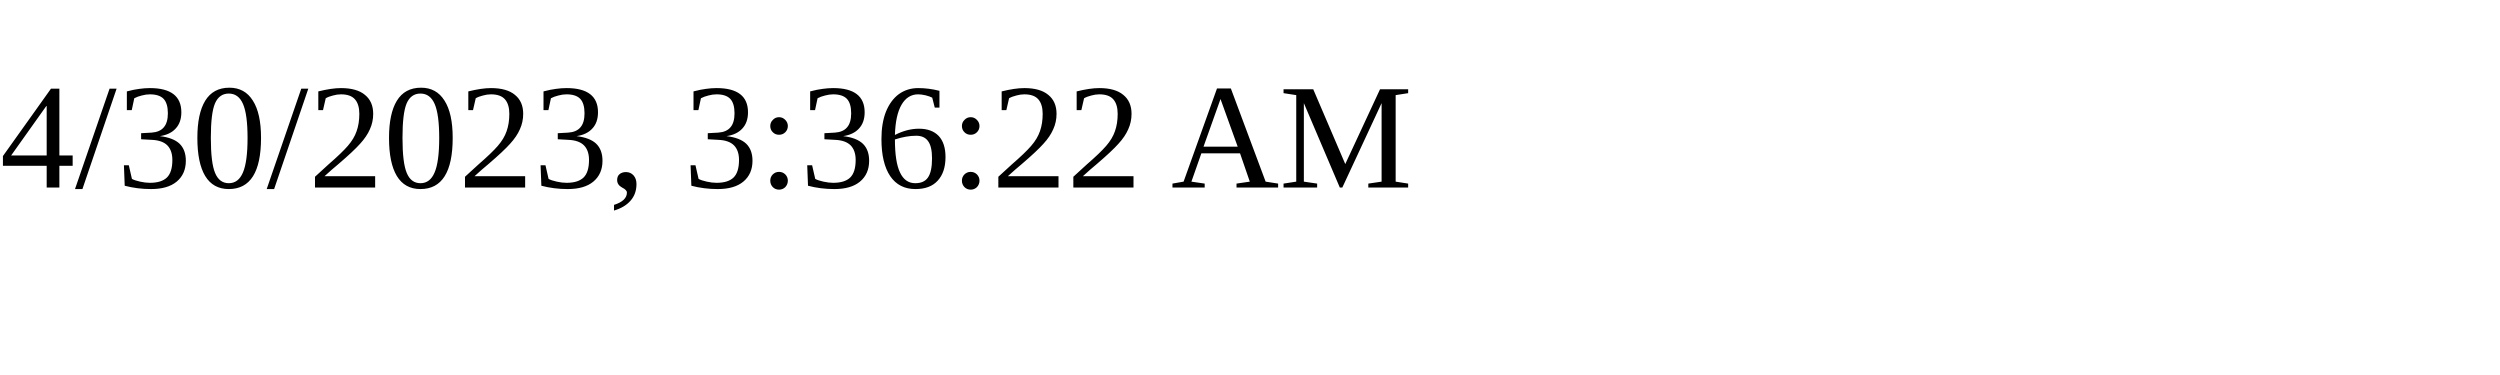
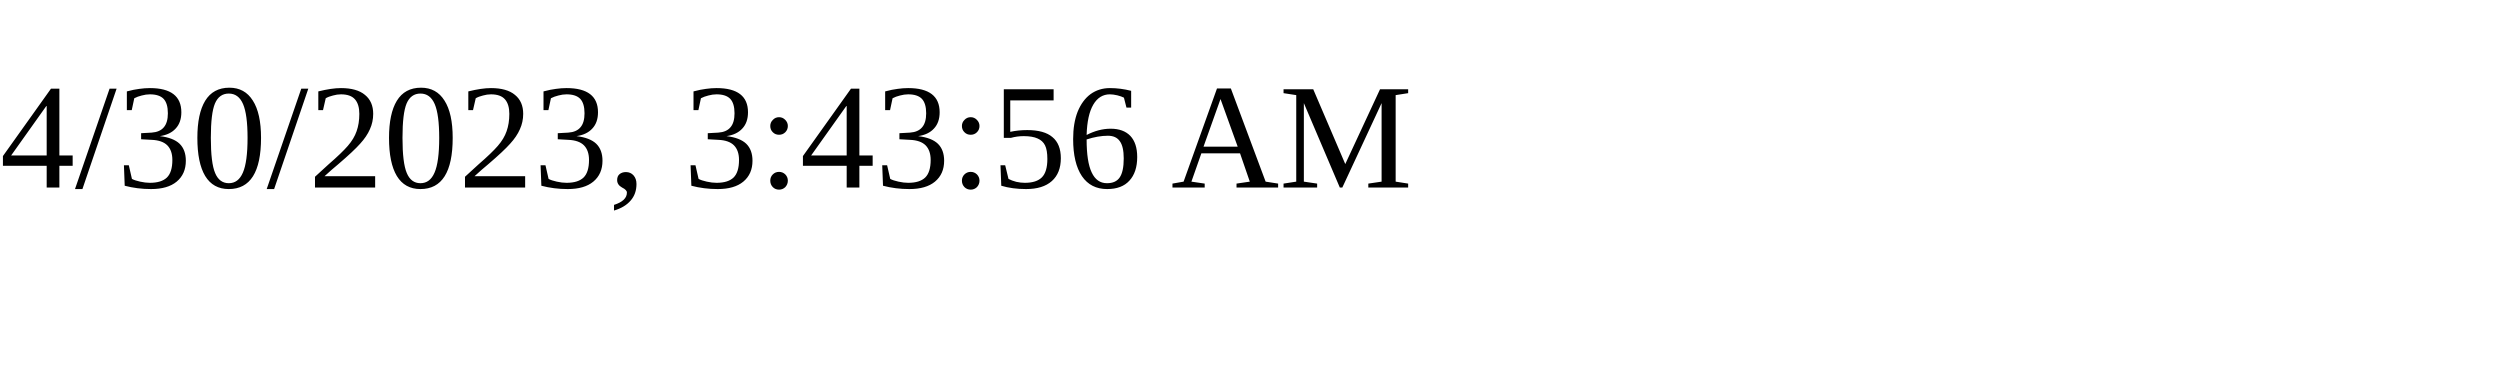
<svg xmlns="http://www.w3.org/2000/svg" height="30" width="200">
-   <text x="0" y="15">4/30/2023, 3:36:22 AM</text>
+   <text x="0" y="15">4/30/2023, 3:43:56 AM</text>
</svg>
